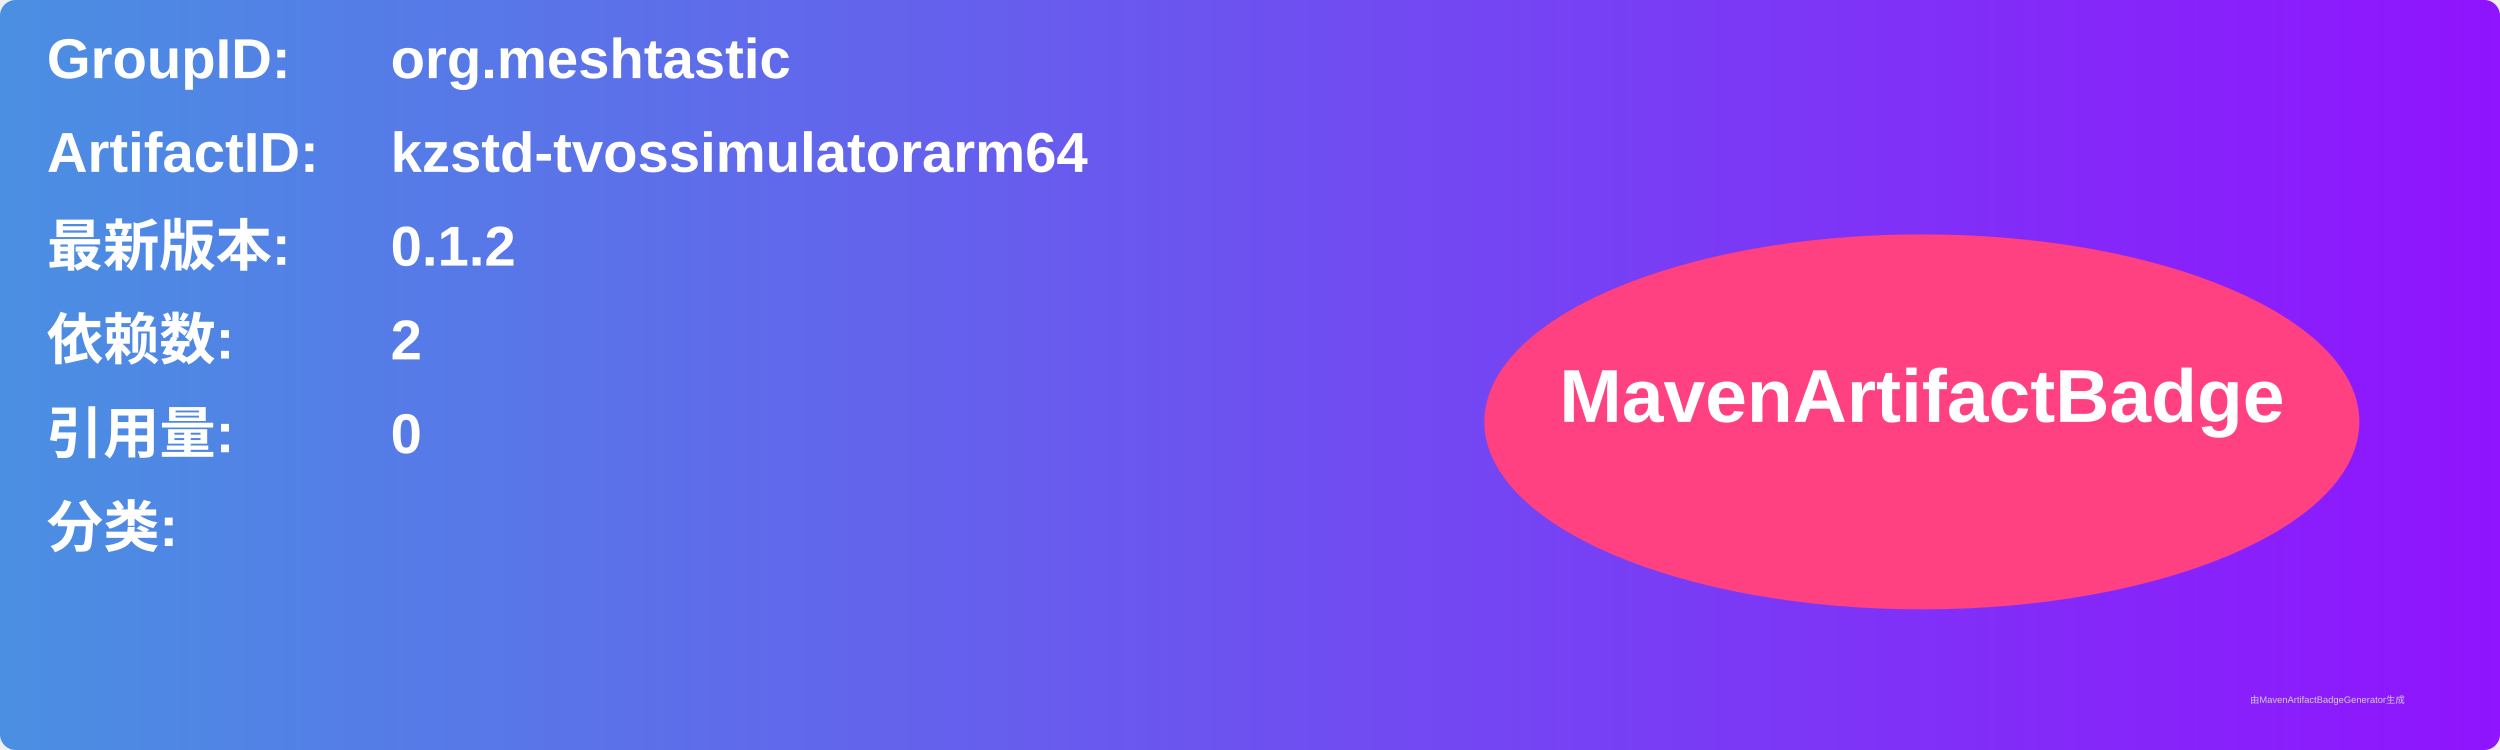
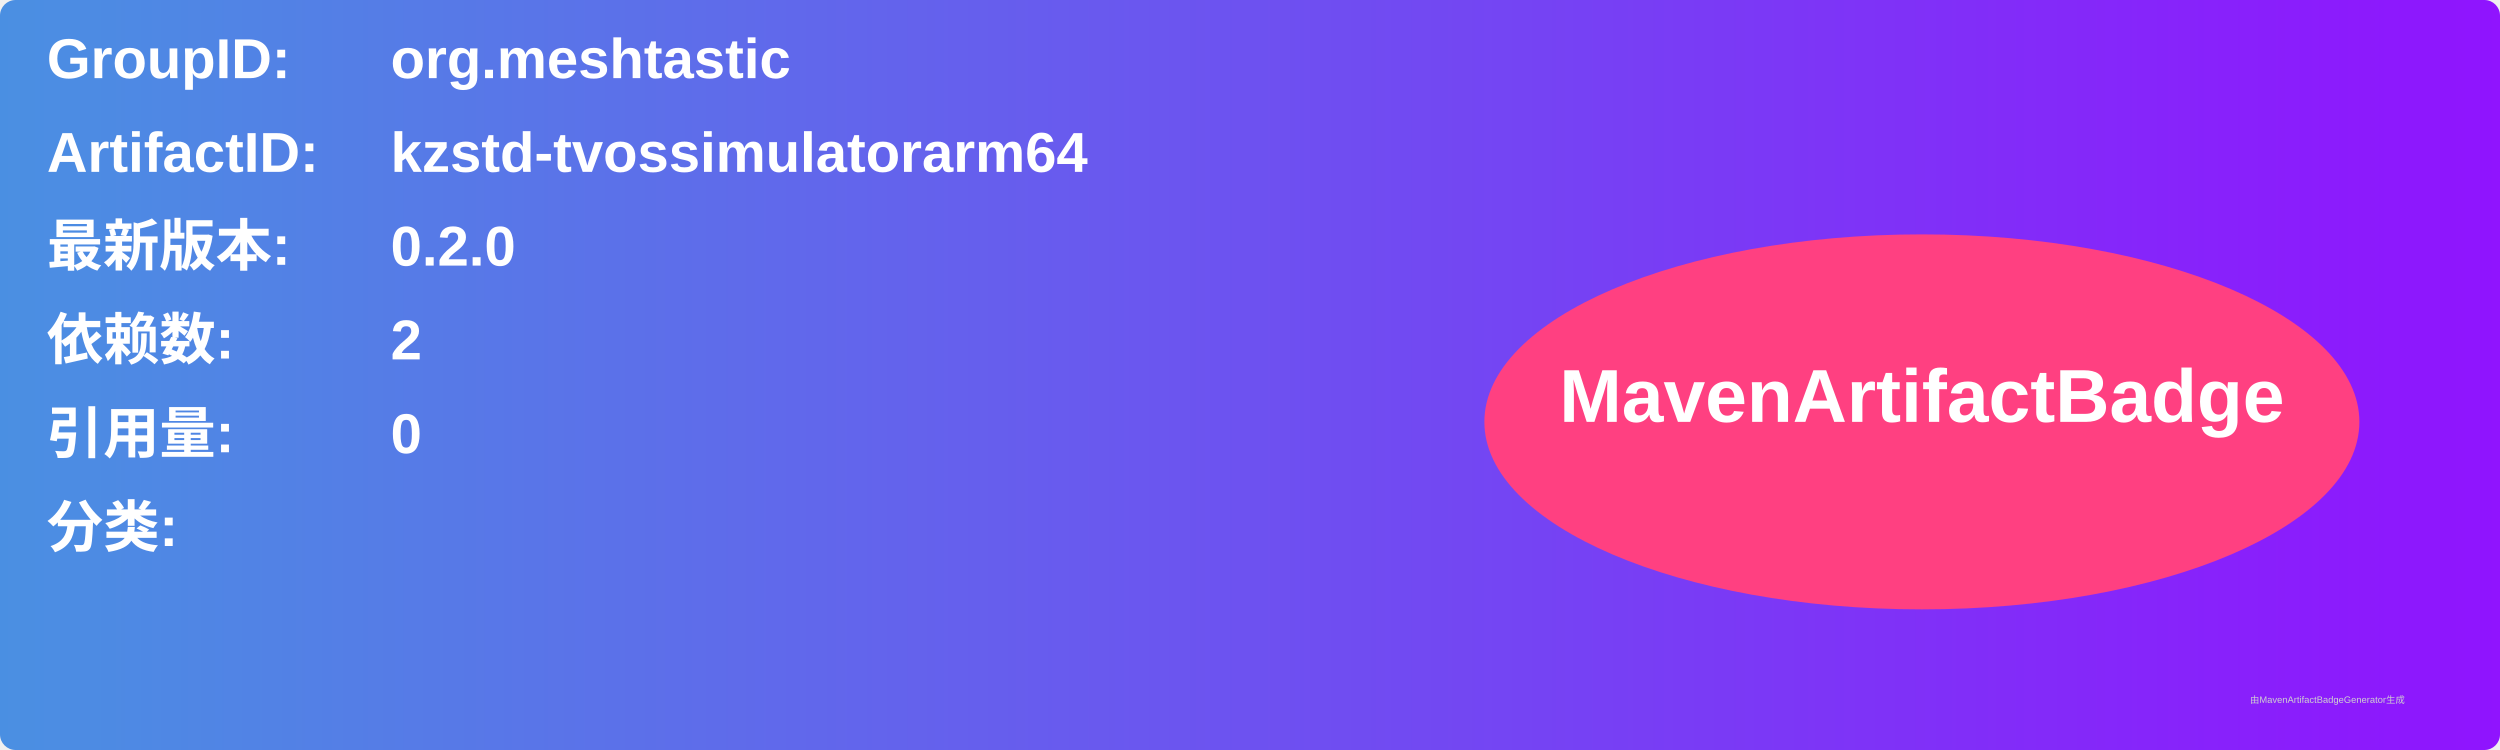
<svg xmlns="http://www.w3.org/2000/svg" width="800" height="240" viewBox="0 0 800 240">
  <linearGradient id="grad" x1="0%" y1="0%" x2="100%" y2="0%">
    <stop offset="0%" stop-color="#4a90e2" />
    <stop offset="100%" stop-color="#9013fe" />
  </linearGradient>
  <rect width="100%" height="100%" rx="5" ry="5" fill="url(#grad)" />
  <g transform="translate(15, 15)">
    <text x="0" y="10" font-family="Arial" font-size="18" fill="white" font-weight="bold" width="260">GroupID:</text>
    <text x="110" y="10" font-family="Arial" font-size="18" fill="white" font-weight="bold" width="460">org.meshtastic</text>
    <text x="0" y="40" font-family="Arial" font-size="18" fill="white" font-weight="bold" width="260">ArtifactID:</text>
    <text x="110" y="40" font-family="Arial" font-size="18" fill="white" font-weight="bold" width="460">kzstd-tvossimulatorarm64</text>
    <text x="0" y="70" font-family="Arial" font-size="18" fill="white" font-weight="bold">最新版本:</text>
    <text x="110" y="70" font-family="Arial" font-size="18" fill="white" font-weight="bold">
-       <tspan font-weight="bold">0.1.2</tspan>
+       <tspan font-weight="bold">0.2.0</tspan>
    </text>
    <text x="0" y="100" font-family="Arial" font-size="18" fill="white" font-weight="bold">依赖数: </text>
    <text x="110" y="100" font-family="Arial" font-size="18" fill="white">
      <tspan font-weight="bold">2</tspan>
    </text>
    <text x="0" y="130" font-family="Arial" font-size="18" fill="white" font-weight="bold">引用量: </text>
    <text x="110" y="130" font-family="Arial" font-size="18" fill="white">
      <tspan font-weight="bold">0</tspan>
    </text>
    <text x="0" y="160" font-family="Arial" font-size="18" fill="white" font-weight="bold">分类:</text>
    <text x="10" y="190" font-family="Arial" font-size="10" fill="white">
      <tspan font-weight="bold" />
    </text>
    <ellipse cx="600" cy="120" rx="140" ry="60" fill="#ff4081" />
    <text x="600" y="120" text-anchor="middle" font-family="Arial" font-size="24" fill="white" font-weight="bold">MavenArtifactBadge</text>
  </g>
  <text x="720" y="225" font-family="Arial" font-size="3" fill="#d0d0d0">由MavenArtifactBadgeGenerator生成</text>
</svg>
